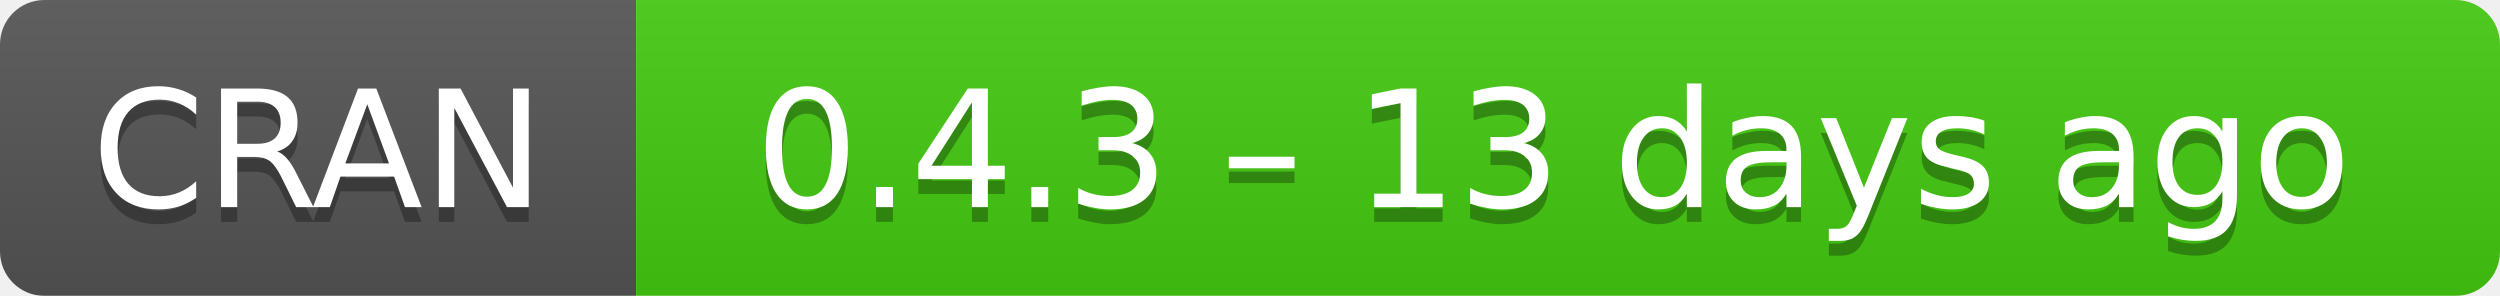
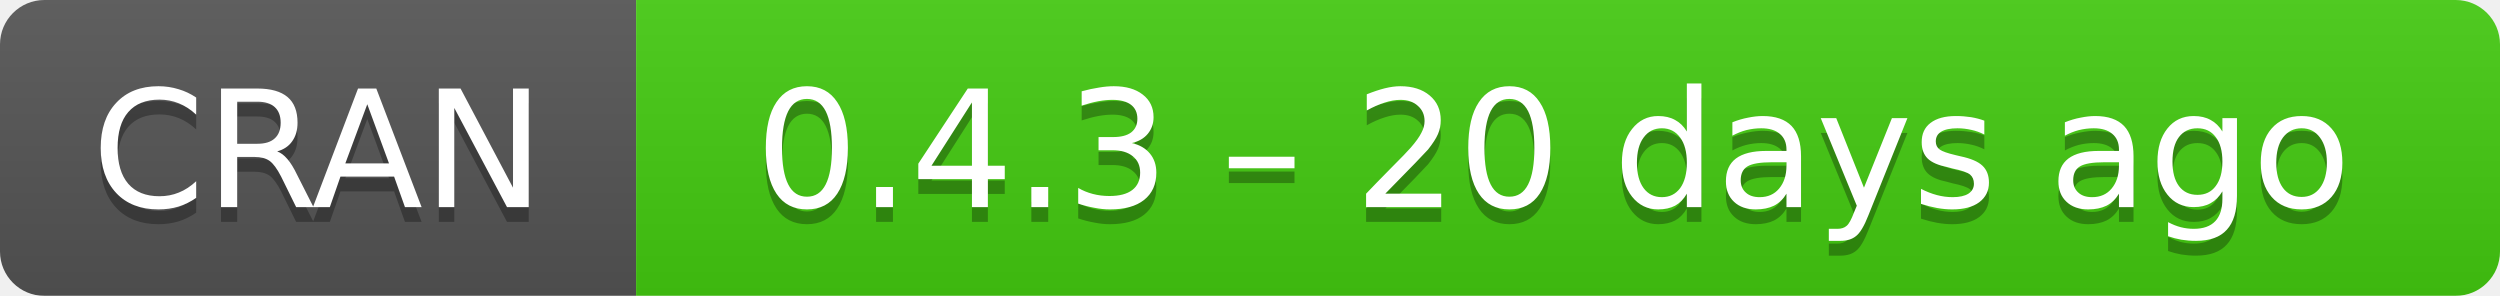
- <svg xmlns="http://www.w3.org/2000/svg" width="169" height="20" aria-label="CRAN 0.4.3 – 13 days ago">
+ <svg xmlns="http://www.w3.org/2000/svg" width="169" height="20" aria-label="CRAN 0.4.3 – 20 days ago">
  <linearGradient id="b" x2="0" y2="100%">
    <stop offset="0" stop-color="#bbb" stop-opacity=".1" />
    <stop offset="1" stop-opacity=".1" />
  </linearGradient>
  <mask id="a">
    <rect width="169" height="20" rx="3" fill="#fff" />
  </mask>
  <g mask="url(#a)">
    <path fill="#555" d="M0 0h43v20H0z" />
    <path fill="#4c1" d="M43 0h147v20H43z" />
    <path fill="url(#b)" d="M0 0h169v20H0z" />
  </g>
  <g fill="#fff" text-anchor="middle" font-family="DejaVu Sans,Verdana,Geneva,sans-serif" font-size="11">
    <text x="21.5" y="15" fill="#010101" fill-opacity=".3">
      CRAN
    </text>
    <text x="21.5" y="14">
      CRAN
    </text>
    <text x="105" y="15" fill="#010101" fill-opacity=".3">
-       0.4.3 – 13 days ago
+       0.4.3 – 20 days ago
    </text>
    <text x="105" y="14">
-       0.4.3 – 13 days ago
+       0.4.3 – 20 days ago
    </text>
  </g>
</svg>
